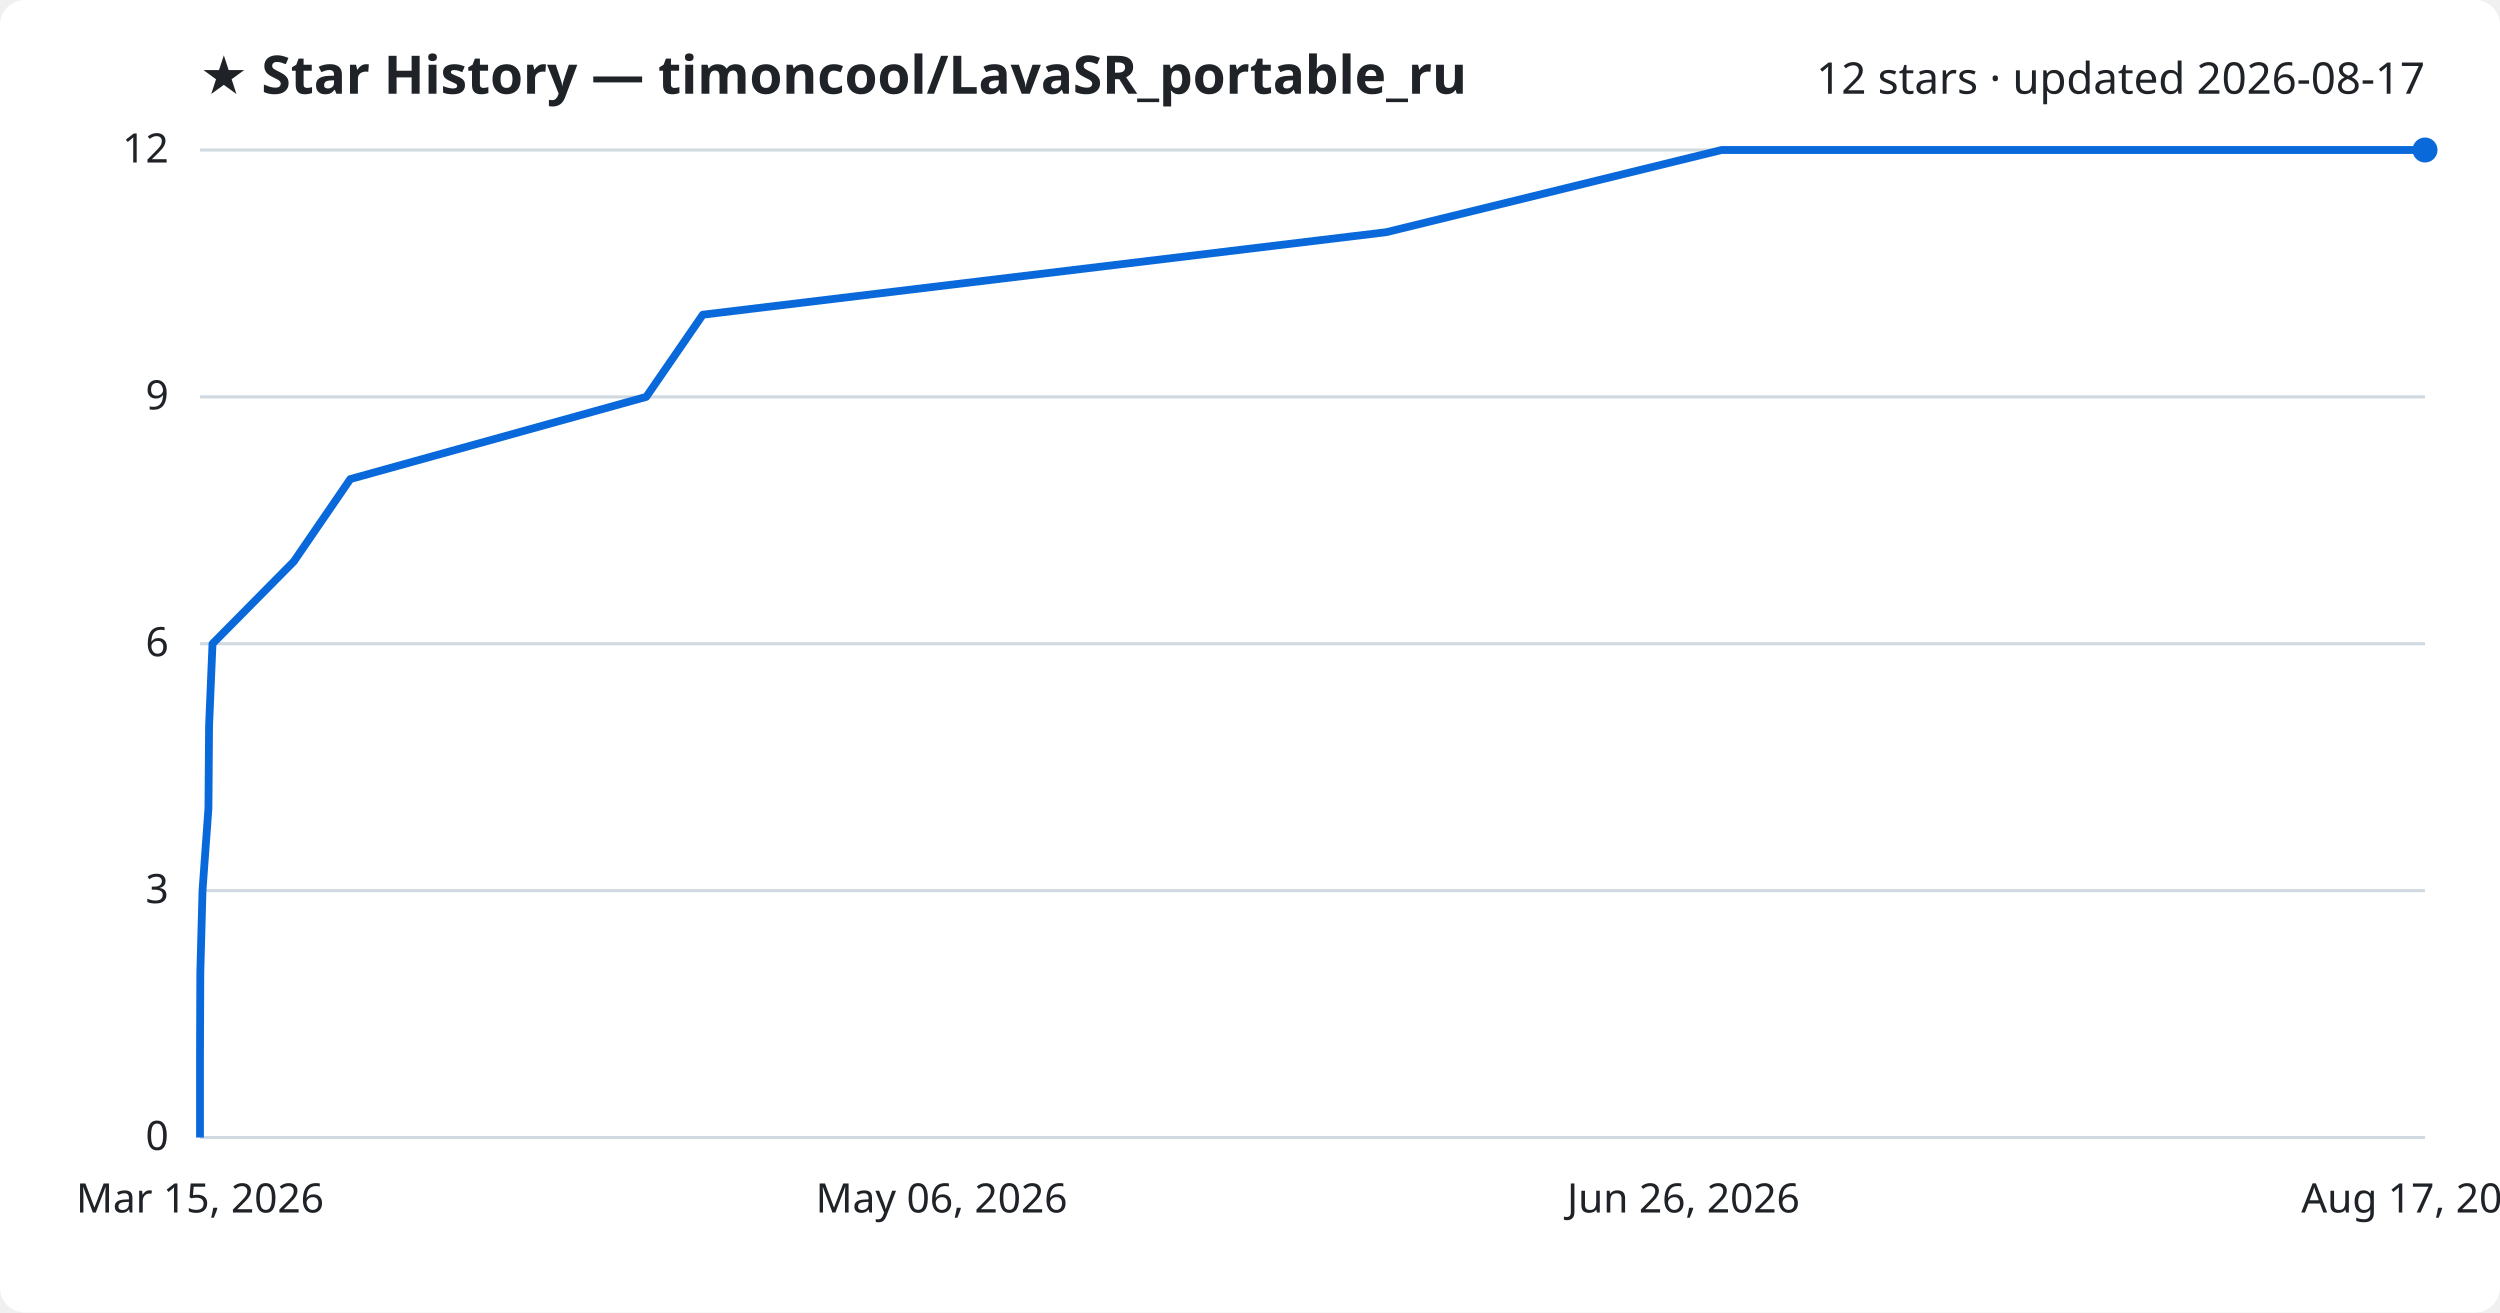
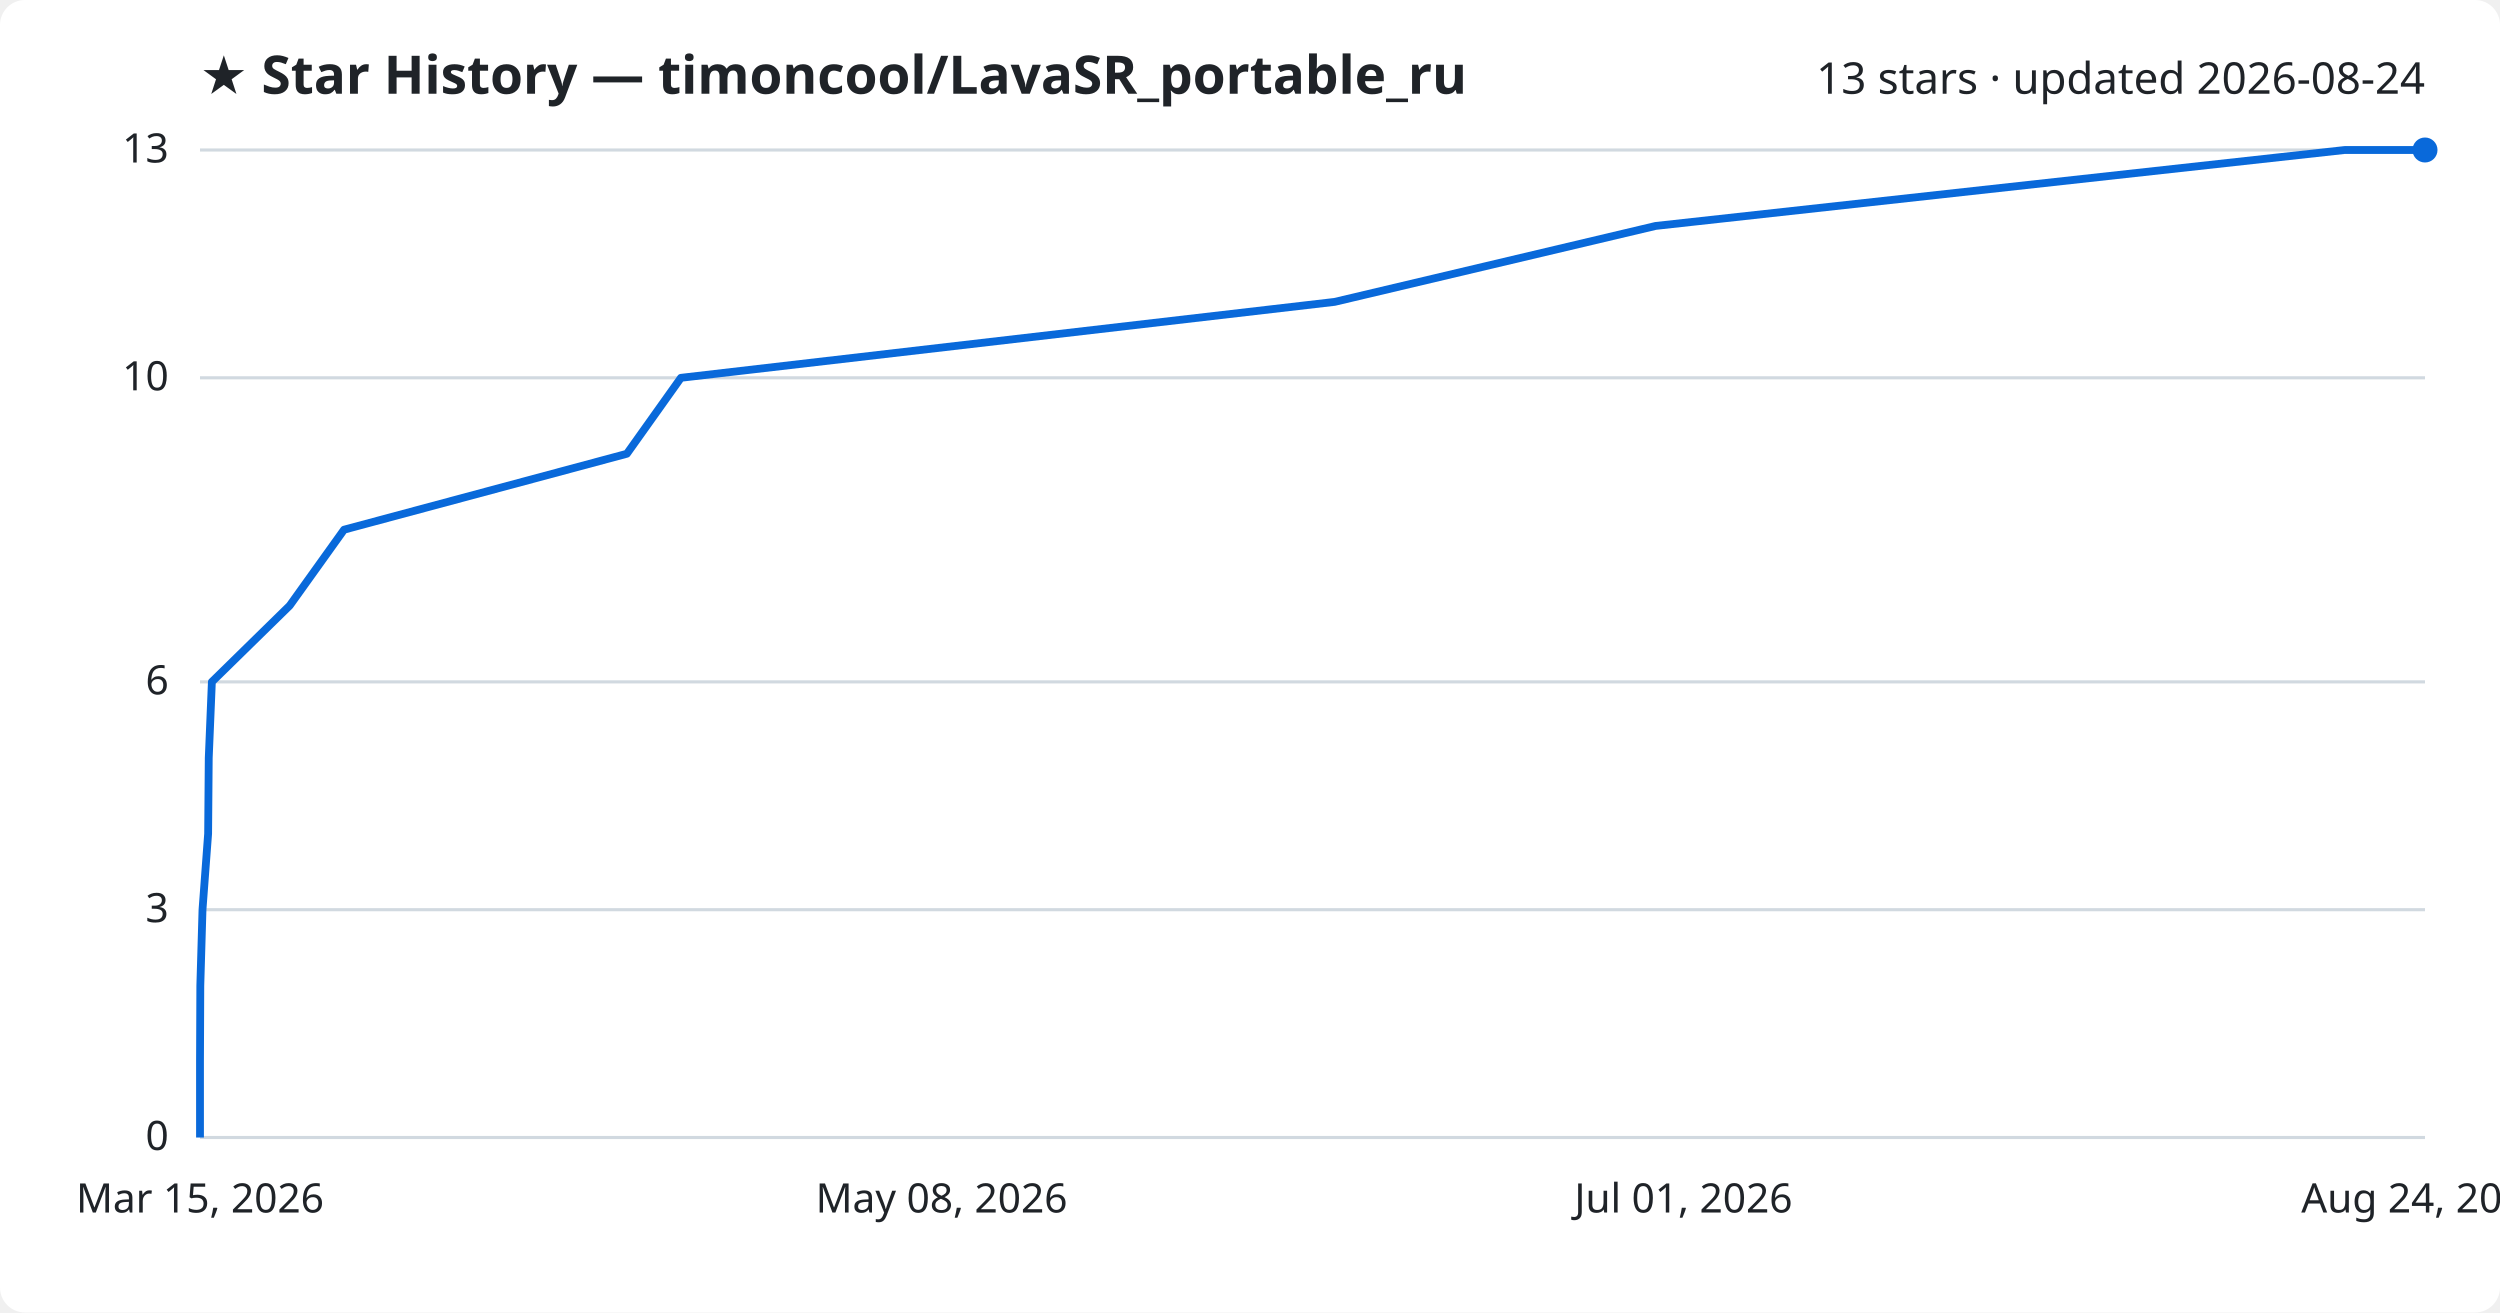
<svg xmlns="http://www.w3.org/2000/svg" viewBox="0 0 800 420" font-family="Segoe UI, sans-serif">
  <rect width="800" height="420" fill="#ffffff" rx="8" />
  <text x="64" y="30" fill="#1f2328" font-size="17" font-weight="700">★ Star History — timoncool/LavaSR_portable_ru</text>
-   <text x="776" y="30" fill="#1f2328" font-size="14" text-anchor="end">12 stars · updated 2026-08-17</text>
+   <text x="776" y="30" fill="#1f2328" font-size="14" text-anchor="end">13 stars · updated 2026-08-24</text>
  <line x1="64" y1="364.0" x2="776" y2="364.0" stroke="#d1d9e0" stroke-width="1" />
  <text x="54" y="368.0" fill="#1f2328" font-size="13" text-anchor="end">0</text>
-   <line x1="64" y1="285.0" x2="776" y2="285.0" stroke="#d1d9e0" stroke-width="1" />
-   <text x="54" y="289.0" fill="#1f2328" font-size="13" text-anchor="end">3</text>
-   <line x1="64" y1="206.0" x2="776" y2="206.0" stroke="#d1d9e0" stroke-width="1" />
-   <text x="54" y="210.0" fill="#1f2328" font-size="13" text-anchor="end">6</text>
-   <line x1="64" y1="127.0" x2="776" y2="127.0" stroke="#d1d9e0" stroke-width="1" />
-   <text x="54" y="131.0" fill="#1f2328" font-size="13" text-anchor="end">9</text>
+   <line x1="64" y1="291.1" x2="776" y2="291.1" stroke="#d1d9e0" stroke-width="1" />
+   <text x="54" y="295.1" fill="#1f2328" font-size="13" text-anchor="end">3</text>
+   <line x1="64" y1="218.2" x2="776" y2="218.2" stroke="#d1d9e0" stroke-width="1" />
+   <text x="54" y="222.2" fill="#1f2328" font-size="13" text-anchor="end">6</text>
+   <line x1="64" y1="120.9" x2="776" y2="120.9" stroke="#d1d9e0" stroke-width="1" />
+   <text x="54" y="124.9" fill="#1f2328" font-size="13" text-anchor="end">10</text>
  <line x1="64" y1="48.0" x2="776" y2="48.0" stroke="#d1d9e0" stroke-width="1" />
-   <text x="54" y="52.0" fill="#1f2328" font-size="13" text-anchor="end">12</text>
-   <path d="M64.0,364.0 L64.0,337.7 L64.1,311.3 L64.8,285.0 L66.7,258.7 L66.9,232.3 L68.0,206.0 L94.0,179.7 L112.1,153.3 L206.8,127.0 L224.9,100.7 L443.6,74.3 L550.9,48.0 L776.0,48.0" fill="none" stroke="#0969da" stroke-width="2.5" stroke-linejoin="round" />
+   <text x="54" y="52.0" fill="#1f2328" font-size="13" text-anchor="end">13</text>
+   <path d="M64.0,364.0 L64.0,339.7 L64.1,315.4 L64.8,291.1 L66.6,266.8 L66.8,242.5 L67.8,218.2 L92.7,193.8 L110.1,169.5 L200.6,145.2 L217.9,120.9 L427.1,96.6 L529.8,72.3 L750.3,48.0 L776.0,48.0" fill="none" stroke="#0969da" stroke-width="2.5" stroke-linejoin="round" />
  <circle cx="776.0" cy="48.0" r="4" fill="#0969da" />
  <text x="64.0" y="388" fill="#1f2328" font-size="13" text-anchor="middle">Mar 15, 2026</text>
-   <text x="301.3" y="388" fill="#1f2328" font-size="13" text-anchor="middle">May 06, 2026</text>
-   <text x="538.7" y="388" fill="#1f2328" font-size="13" text-anchor="middle">Jun 26, 2026</text>
-   <text x="776.0" y="388" fill="#1f2328" font-size="13" text-anchor="middle">Aug 17, 2026</text>
+   <text x="301.3" y="388" fill="#1f2328" font-size="13" text-anchor="middle">May 08, 2026</text>
+   <text x="538.7" y="388" fill="#1f2328" font-size="13" text-anchor="middle">Jul 01, 2026</text>
+   <text x="776.0" y="388" fill="#1f2328" font-size="13" text-anchor="middle">Aug 24, 2026</text>
</svg>
